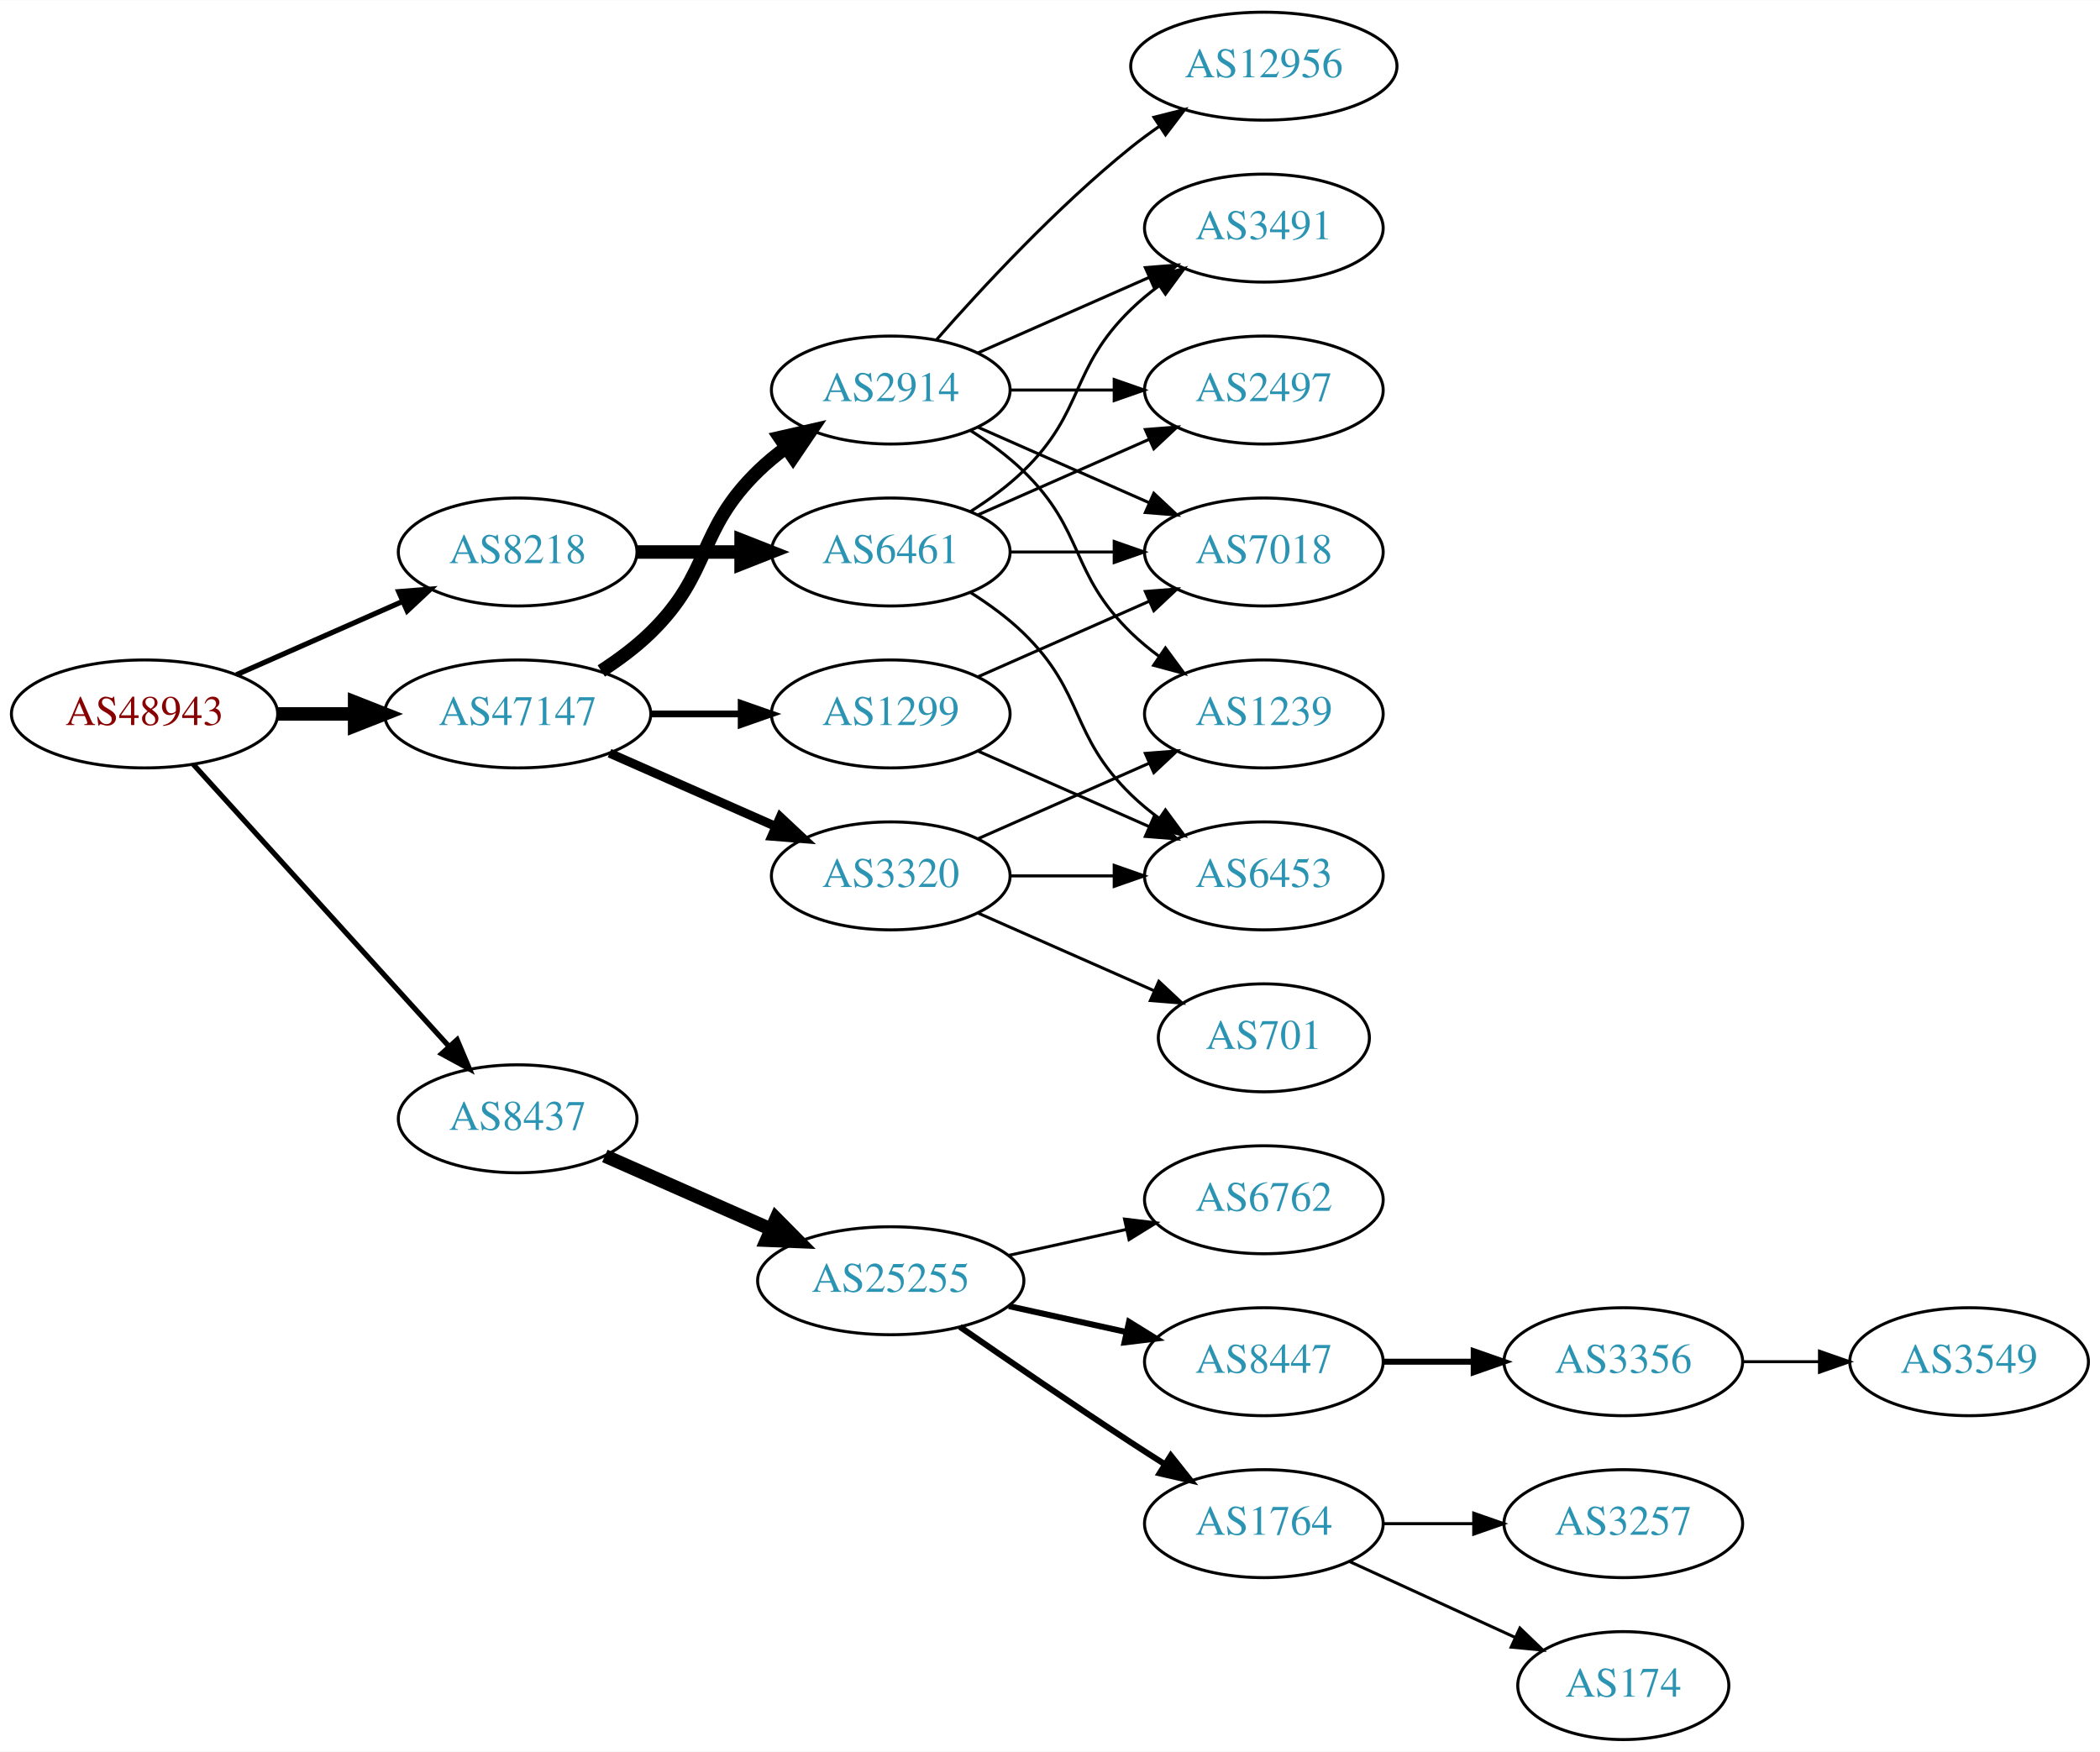
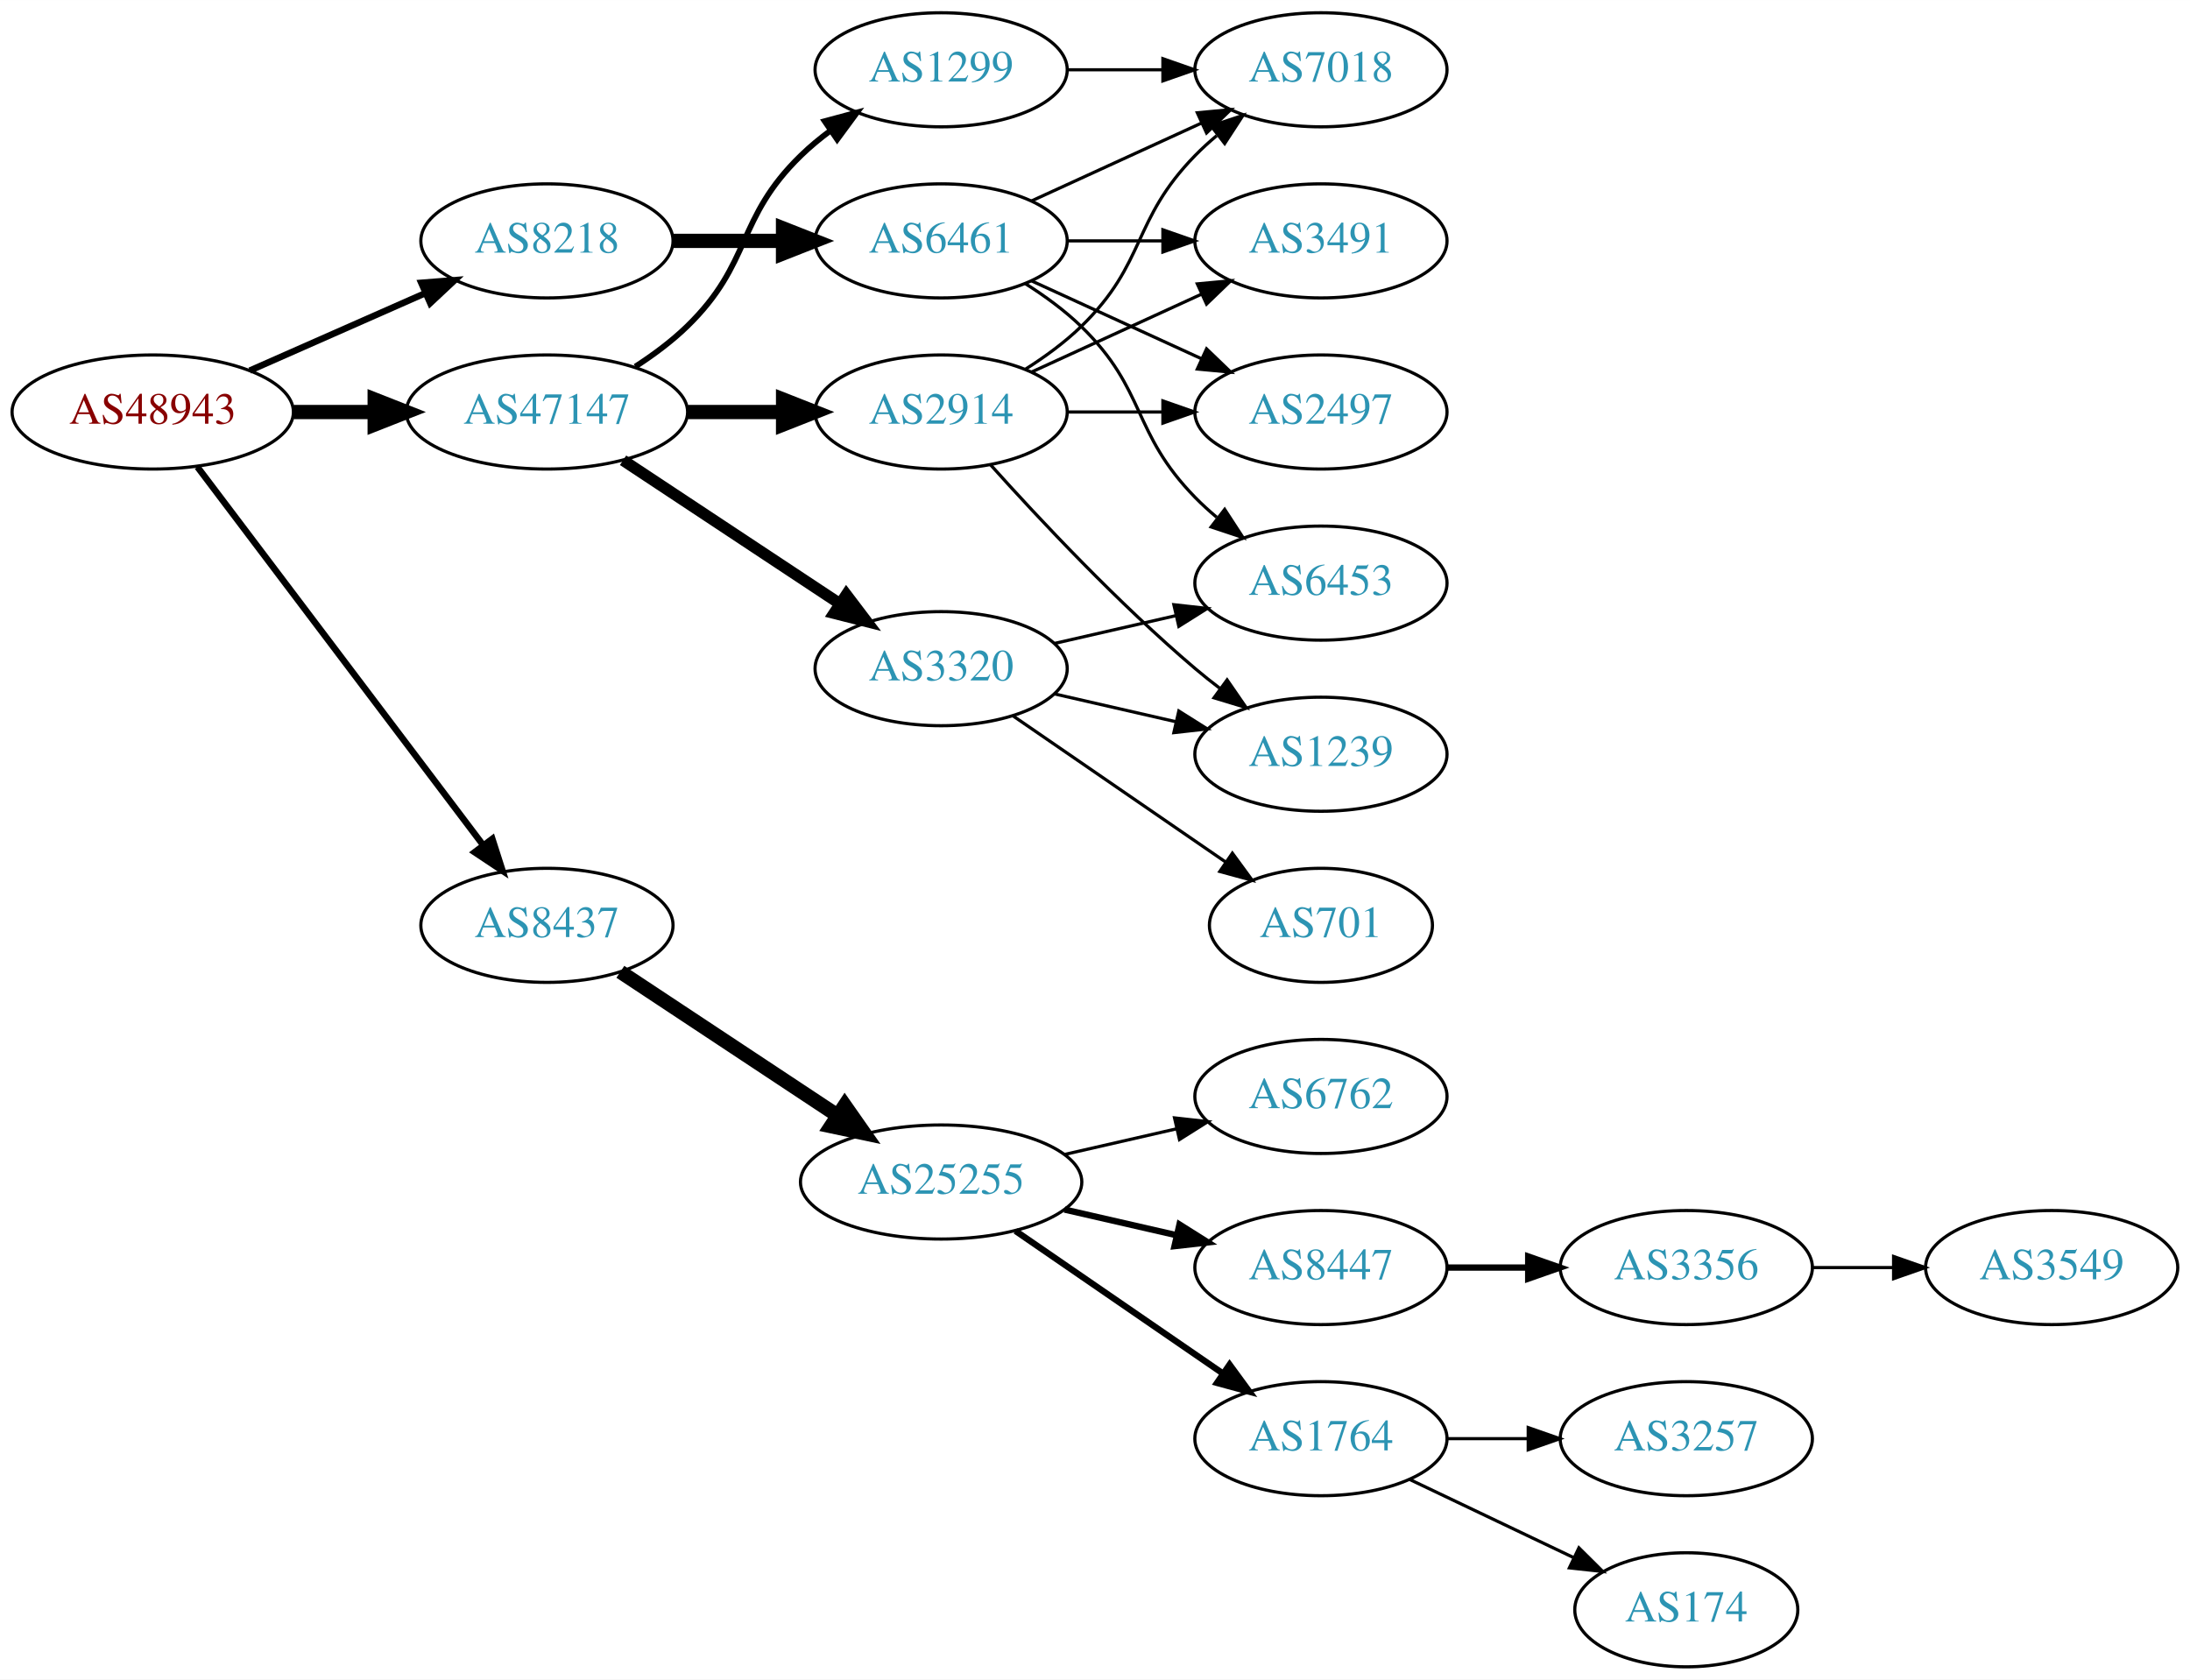
- <svg xmlns="http://www.w3.org/2000/svg" xmlns:xlink="http://www.w3.org/1999/xlink" width="700pt" height="584pt" viewBox="0.00 0.00 700.15 584.00">
-   <g id="graph0" class="graph" transform="scale(1 1) rotate(0) translate(4 580)">
-     <polygon fill="white" stroke="none" points="-4,4 -4,-580 696.155,-580 696.155,4 -4,4" />
+ <svg xmlns="http://www.w3.org/2000/svg" xmlns:xlink="http://www.w3.org/1999/xlink" width="691pt" height="530pt" viewBox="0.00 0.00 691.06 530.00">
+   <g id="graph0" class="graph" transform="scale(1 1) rotate(0) translate(4 526)">
+     <polygon fill="white" stroke="none" points="-4,4 -4,-526 687.055,-526 687.055,4 -4,4" />
    <g id="node1" class="node">
      <g id="a_node1">
        <a xlink:href="/asn/48943" xlink:title="AS48943 ~ KAPPER NETWORK-COMMUNICATIONS GmbH [AT]">
-           <ellipse fill="#ffffff" stroke="black" cx="44.196" cy="-342" rx="44.393" ry="18" />
-           <text text-anchor="middle" x="44.196" y="-338.3" font-family="Times,serif" font-size="14.00" fill="#880000">AS48943</text>
+           <ellipse fill="#ffffff" stroke="black" cx="44.196" cy="-396" rx="44.393" ry="18" />
+           <text text-anchor="middle" x="44.196" y="-392.3" font-family="Times,serif" font-size="14.00" fill="#880000">AS48943</text>
        </a>
      </g>
    </g>
    <g id="node2" class="node">
      <g id="a_node2">
        <a xlink:href="/asn/8218" xlink:title="AS8218 ~ legacy Neotelecoms [FR]">
-           <ellipse fill="#ffffff" stroke="black" cx="168.588" cy="-396" rx="39.794" ry="18" />
-           <text text-anchor="middle" x="168.588" y="-392.3" font-family="Times,serif" font-size="14.00" fill="#2c94b3">AS8218</text>
+           <ellipse fill="#ffffff" stroke="black" cx="168.588" cy="-450" rx="39.794" ry="18" />
+           <text text-anchor="middle" x="168.588" y="-446.3" font-family="Times,serif" font-size="14.00" fill="#2c94b3">AS8218</text>
        </a>
      </g>
    </g>
    <g id="edge1" class="edge">
-       <path fill="none" stroke="black" stroke-width="1.731" d="M74.824,-355.072C91.418,-362.393 112.278,-371.597 130.011,-379.421" />
-       <polygon fill="black" stroke="black" stroke-width="1.731" points="128.933,-382.77 139.495,-383.605 131.758,-376.366 128.933,-382.77" />
+       <path fill="none" stroke="black" stroke-width="2.045" d="M74.824,-409.072C91.418,-416.393 112.278,-425.597 130.011,-433.421" />
+       <polygon fill="black" stroke="black" stroke-width="2.045" points="128.933,-436.77 139.495,-437.605 131.758,-430.366 128.933,-436.77" />
    </g>
    <g id="node3" class="node">
      <g id="a_node3">
        <a xlink:href="/asn/8437" xlink:title="AS8437 ~ Hutchison Drei Austria GmbH [AT]">
-           <ellipse fill="#ffffff" stroke="black" cx="168.588" cy="-207" rx="39.794" ry="18" />
-           <text text-anchor="middle" x="168.588" y="-203.3" font-family="Times,serif" font-size="14.00" fill="#2c94b3">AS8437</text>
+           <ellipse fill="#ffffff" stroke="black" cx="168.588" cy="-234" rx="39.794" ry="18" />
+           <text text-anchor="middle" x="168.588" y="-230.3" font-family="Times,serif" font-size="14.00" fill="#2c94b3">AS8437</text>
        </a>
      </g>
    </g>
    <g id="edge2" class="edge">
-       <path fill="none" stroke="black" stroke-width="1.731" d="M60.45,-325.175C81.913,-301.501 121.144,-258.229 145.711,-231.13" />
-       <polygon fill="black" stroke="black" stroke-width="1.731" points="148.403,-233.372 152.527,-223.613 143.217,-228.671 148.403,-233.372" />
+       <path fill="none" stroke="black" stroke-width="2.045" d="M58.294,-378.663C79.919,-350.04 123.19,-292.767 148.312,-259.514" />
+       <polygon fill="black" stroke="black" stroke-width="2.045" points="151.349,-261.301 154.584,-251.212 145.764,-257.081 151.349,-261.301" />
    </g>
    <g id="node4" class="node">
      <g id="a_node4">
        <a xlink:href="/asn/47147" xlink:title="AS47147 ~ ANEXIA Internetdienstleistungs GmbH [AT]">
-           <ellipse fill="#ffffff" stroke="black" cx="168.588" cy="-342" rx="44.393" ry="18" />
-           <text text-anchor="middle" x="168.588" y="-338.3" font-family="Times,serif" font-size="14.00" fill="#2c94b3">AS47147</text>
+           <ellipse fill="#ffffff" stroke="black" cx="168.588" cy="-396" rx="44.393" ry="18" />
+           <text text-anchor="middle" x="168.588" y="-392.3" font-family="Times,serif" font-size="14.00" fill="#2c94b3">AS47147</text>
        </a>
      </g>
    </g>
    <g id="edge3" class="edge">
-       <path fill="none" stroke="black" stroke-width="4.5" d="M88.692,-342C96.898,-342 105.569,-342 114.041,-342" />
-       <polygon fill="black" stroke="black" stroke-width="4.5" points="114.233,-345.938 124.233,-342 114.233,-338.063 114.233,-345.938" />
+       <path fill="none" stroke="black" stroke-width="4.5" d="M88.692,-396C96.898,-396 105.569,-396 114.041,-396" />
+       <polygon fill="black" stroke="black" stroke-width="4.5" points="114.233,-399.938 124.233,-396 114.233,-392.063 114.233,-399.938" />
    </g>
    <g id="node5" class="node">
      <g id="a_node5">
        <a xlink:href="/asn/6461" xlink:title="AS6461 ~ Zayo Bandwidth [US]">
-           <ellipse fill="#ffffff" stroke="black" cx="292.98" cy="-396" rx="39.794" ry="18" />
-           <text text-anchor="middle" x="292.98" y="-392.3" font-family="Times,serif" font-size="14.00" fill="#2c94b3">AS6461</text>
+           <ellipse fill="#ffffff" stroke="black" cx="292.98" cy="-450" rx="39.794" ry="18" />
+           <text text-anchor="middle" x="292.98" y="-446.3" font-family="Times,serif" font-size="14.00" fill="#2c94b3">AS6461</text>
        </a>
      </g>
    </g>
    <g id="edge4" class="edge">
-       <path fill="none" stroke="black" stroke-width="4.5" d="M208.314,-396C219.252,-396 231.303,-396 242.769,-396" />
-       <polygon fill="black" stroke="black" stroke-width="4.5" points="243.087,-399.938 253.087,-396 243.087,-392.063 243.087,-399.938" />
+       <path fill="none" stroke="black" stroke-width="4.5" d="M208.314,-450C219.252,-450 231.303,-450 242.769,-450" />
+       <polygon fill="black" stroke="black" stroke-width="4.5" points="243.087,-453.938 253.087,-450 243.087,-446.063 243.087,-453.938" />
    </g>
    <g id="node10" class="node">
      <g id="a_node10">
        <a xlink:href="/asn/25255" xlink:title="AS25255 ~ ==&gt; TELE2 AUSTRIA &lt;== [AT]">
          <ellipse fill="#ffffff" stroke="black" cx="292.98" cy="-153" rx="44.393" ry="18" />
          <text text-anchor="middle" x="292.98" y="-149.3" font-family="Times,serif" font-size="14.00" fill="#2c94b3">AS25255</text>
        </a>
      </g>
    </g>
    <g id="edge9" class="edge">
-       <path fill="none" stroke="black" stroke-width="4.5" d="M197.667,-194.611C213.984,-187.413 234.794,-178.231 252.714,-170.325" />
-       <polygon fill="black" stroke="black" stroke-width="4.5" points="254.765,-173.723 262.325,-166.084 251.586,-166.518 254.765,-173.723" />
+       <path fill="none" stroke="black" stroke-width="4.5" d="M191.753,-219.332C210.885,-206.67 238.753,-188.226 260.249,-174" />
+       <polygon fill="black" stroke="black" stroke-width="4.5" points="262.566,-177.188 268.732,-168.386 258.22,-170.621 262.566,-177.188" />
    </g>
    <g id="node18" class="node">
      <g id="a_node18">
-         <a xlink:href="/asn/2914" xlink:title="AS2914 ~ NTT America, Inc. [US]">
-           <ellipse fill="#ffffff" stroke="black" cx="292.98" cy="-450" rx="39.794" ry="18" />
-           <text text-anchor="middle" x="292.98" y="-446.3" font-family="Times,serif" font-size="14.00" fill="#2c94b3">AS2914</text>
+         <a xlink:href="/asn/1299" xlink:title="AS1299 ~ Telia Carrier [EU]">
+           <ellipse fill="#ffffff" stroke="black" cx="292.98" cy="-504" rx="39.794" ry="18" />
+           <text text-anchor="middle" x="292.98" y="-500.3" font-family="Times,serif" font-size="14.00" fill="#2c94b3">AS1299</text>
        </a>
      </g>
    </g>
    <g id="edge17" class="edge">
-       <path fill="none" stroke="black" stroke-width="4.5" d="M196.472,-356.329C202.196,-360.036 207.962,-364.318 212.784,-369 233.478,-389.094 228.091,-402.906 248.784,-423 251.629,-425.763 254.803,-428.386 258.103,-430.834" />
-       <polygon fill="black" stroke="black" stroke-width="4.5" points="255.973,-434.148 266.451,-436.538 260.416,-427.645 255.973,-434.148" />
+       <path fill="none" stroke="black" stroke-width="1.8" d="M196.472,-410.329C202.196,-414.036 207.962,-418.318 212.784,-423 233.478,-443.094 228.091,-456.906 248.784,-477 251.629,-479.763 254.803,-482.386 258.103,-484.834" />
+       <polygon fill="black" stroke="black" stroke-width="1.8" points="256.22,-487.786 266.451,-490.538 260.169,-482.006 256.22,-487.786" />
    </g>
    <g id="node19" class="node">
      <g id="a_node19">
-         <a xlink:href="/asn/1299" xlink:title="AS1299 ~ Telia Carrier [EU]">
-           <ellipse fill="#ffffff" stroke="black" cx="292.98" cy="-342" rx="39.794" ry="18" />
-           <text text-anchor="middle" x="292.98" y="-338.3" font-family="Times,serif" font-size="14.00" fill="#2c94b3">AS1299</text>
+         <a xlink:href="/asn/2914" xlink:title="AS2914 ~ NTT America, Inc. [US]">
+           <ellipse fill="#ffffff" stroke="black" cx="292.98" cy="-396" rx="39.794" ry="18" />
+           <text text-anchor="middle" x="292.98" y="-392.3" font-family="Times,serif" font-size="14.00" fill="#2c94b3">AS2914</text>
        </a>
      </g>
    </g>
    <g id="edge18" class="edge">
-       <path fill="none" stroke="black" stroke-width="2.25" d="M213.084,-342C222.773,-342 233.11,-342 243.002,-342" />
-       <polygon fill="black" stroke="black" stroke-width="2.25" points="243.105,-345.5 253.105,-342 243.105,-338.5 243.105,-345.5" />
+       <path fill="none" stroke="black" stroke-width="4.5" d="M213.084,-396C222.773,-396 233.11,-396 243.002,-396" />
+       <polygon fill="black" stroke="black" stroke-width="4.5" points="243.105,-399.938 253.105,-396 243.105,-392.063 243.105,-399.938" />
    </g>
    <g id="node20" class="node">
      <g id="a_node20">
        <a xlink:href="/asn/3320" xlink:title="AS3320 ~ DTAG [DE]">
-           <ellipse fill="#ffffff" stroke="black" cx="292.98" cy="-288" rx="39.794" ry="18" />
-           <text text-anchor="middle" x="292.98" y="-284.3" font-family="Times,serif" font-size="14.00" fill="#2c94b3">AS3320</text>
+           <ellipse fill="#ffffff" stroke="black" cx="292.98" cy="-315" rx="39.794" ry="18" />
+           <text text-anchor="middle" x="292.98" y="-311.3" font-family="Times,serif" font-size="14.00" fill="#2c94b3">AS3320</text>
        </a>
      </g>
    </g>
    <g id="edge19" class="edge">
-       <path fill="none" stroke="black" stroke-width="3" d="M199.216,-328.928C215.81,-321.607 236.67,-312.403 254.403,-304.579" />
-       <polygon fill="black" stroke="black" stroke-width="3" points="256.151,-307.634 263.887,-300.395 253.325,-301.23 256.151,-307.634" />
+       <path fill="none" stroke="black" stroke-width="3.6" d="M192.609,-380.765C211.963,-367.956 239.798,-349.534 261.088,-335.445" />
+       <polygon fill="black" stroke="black" stroke-width="3.6" points="263.069,-338.331 269.476,-329.893 259.205,-332.494 263.069,-338.331" />
    </g>
    <g id="node6" class="node">
      <g id="a_node6">
-         <a xlink:href="/asn/7018" xlink:title="AS7018 ~ AT&amp;T Services, Inc. [US]">
-           <ellipse fill="#ffffff" stroke="black" cx="417.373" cy="-396" rx="39.794" ry="18" />
-           <text text-anchor="middle" x="417.373" y="-392.3" font-family="Times,serif" font-size="14.00" fill="#2c94b3">AS7018</text>
+         <a xlink:href="/asn/2497" xlink:title="AS2497 ~ Internet Initiative Japan Inc. [JP]">
+           <ellipse fill="#ffffff" stroke="black" cx="412.823" cy="-396" rx="39.794" ry="18" />
+           <text text-anchor="middle" x="412.823" y="-392.3" font-family="Times,serif" font-size="14.00" fill="#2c94b3">AS2497</text>
        </a>
      </g>
    </g>
    <g id="edge5" class="edge">
-       <path fill="none" stroke="black" d="M332.706,-396C343.644,-396 355.695,-396 367.161,-396" />
-       <polygon fill="black" stroke="black" points="367.479,-399.5 377.479,-396 367.479,-392.5 367.479,-399.5" />
+       <path fill="none" stroke="black" d="M321.609,-437.339C337.566,-430.027 357.837,-420.739 375.119,-412.819" />
+       <polygon fill="black" stroke="black" points="376.734,-415.929 384.367,-408.581 373.818,-409.565 376.734,-415.929" />
    </g>
    <g id="node7" class="node">
      <g id="a_node7">
-         <a xlink:href="/asn/2497" xlink:title="AS2497 ~ Internet Initiative Japan Inc. [JP]">
-           <ellipse fill="#ffffff" stroke="black" cx="417.373" cy="-450" rx="39.794" ry="18" />
-           <text text-anchor="middle" x="417.373" y="-446.3" font-family="Times,serif" font-size="14.00" fill="#2c94b3">AS2497</text>
+         <a xlink:href="/asn/7018" xlink:title="AS7018 ~ AT&amp;T Services, Inc. [US]">
+           <ellipse fill="#ffffff" stroke="black" cx="412.823" cy="-504" rx="39.794" ry="18" />
+           <text text-anchor="middle" x="412.823" y="-500.3" font-family="Times,serif" font-size="14.00" fill="#2c94b3">AS7018</text>
        </a>
      </g>
    </g>
    <g id="edge6" class="edge">
-       <path fill="none" stroke="black" d="M322.06,-408.389C339.008,-415.866 360.805,-425.483 379.174,-433.588" />
-       <polygon fill="black" stroke="black" points="377.862,-436.834 388.424,-437.669 380.688,-430.43 377.862,-436.834" />
+       <path fill="none" stroke="black" d="M321.609,-462.661C337.566,-469.973 357.837,-479.261 375.119,-487.181" />
+       <polygon fill="black" stroke="black" points="373.818,-490.435 384.367,-491.419 376.734,-484.071 373.818,-490.435" />
    </g>
    <g id="node8" class="node">
      <g id="a_node8">
        <a xlink:href="/asn/3491" xlink:title="AS3491 ~ PCCW Global, Inc. [US]">
-           <ellipse fill="#ffffff" stroke="black" cx="417.373" cy="-504" rx="39.794" ry="18" />
-           <text text-anchor="middle" x="417.373" y="-500.3" font-family="Times,serif" font-size="14.00" fill="#2c94b3">AS3491</text>
+           <ellipse fill="#ffffff" stroke="black" cx="412.823" cy="-450" rx="39.794" ry="18" />
+           <text text-anchor="middle" x="412.823" y="-446.3" font-family="Times,serif" font-size="14.00" fill="#2c94b3">AS3491</text>
        </a>
      </g>
    </g>
    <g id="edge7" class="edge">
-       <path fill="none" stroke="black" d="M319.509,-409.462C325.672,-413.362 331.974,-417.948 337.176,-423 357.87,-443.094 352.483,-456.906 373.176,-477 376.022,-479.763 379.195,-482.386 382.496,-484.834" />
-       <polygon fill="black" stroke="black" points="380.612,-487.786 390.843,-490.538 384.561,-482.006 380.612,-487.786" />
+       <path fill="none" stroke="black" d="M332.893,-450C342.446,-450 352.796,-450 362.759,-450" />
+       <polygon fill="black" stroke="black" points="362.951,-453.5 372.951,-450 362.951,-446.5 362.951,-453.5" />
    </g>
    <g id="node9" class="node">
      <g id="a_node9">
        <a xlink:href="/asn/6453" xlink:title="AS6453 ~ TATA COMMUNICATIONS (AMERICA) INC [US]">
-           <ellipse fill="#ffffff" stroke="black" cx="417.373" cy="-288" rx="39.794" ry="18" />
-           <text text-anchor="middle" x="417.373" y="-284.3" font-family="Times,serif" font-size="14.00" fill="#2c94b3">AS6453</text>
+           <ellipse fill="#ffffff" stroke="black" cx="412.823" cy="-342" rx="39.794" ry="18" />
+           <text text-anchor="middle" x="412.823" y="-338.3" font-family="Times,serif" font-size="14.00" fill="#2c94b3">AS6453</text>
        </a>
      </g>
    </g>
    <g id="edge8" class="edge">
-       <path fill="none" stroke="black" d="M319.509,-382.538C325.672,-378.638 331.974,-374.052 337.176,-369 357.87,-348.906 352.483,-335.094 373.176,-315 376.022,-312.237 379.195,-309.614 382.496,-307.166" />
-       <polygon fill="black" stroke="black" points="384.561,-309.994 390.843,-301.462 380.612,-304.214 384.561,-309.994" />
+       <path fill="none" stroke="black" d="M319.509,-436.538C325.672,-432.638 331.974,-428.052 337.176,-423 357.87,-402.906 353.004,-389.617 373.176,-369 375.269,-366.861 377.553,-364.782 379.929,-362.79" />
+       <polygon fill="black" stroke="black" points="382.448,-365.268 388.229,-356.389 378.173,-359.725 382.448,-365.268" />
    </g>
    <g id="node11" class="node">
      <g id="a_node11">
-         <a xlink:href="/asn/8447" xlink:title="AS8447 ~ A1 Telekom Austria AG [AT]">
-           <ellipse fill="#ffffff" stroke="black" cx="417.373" cy="-126" rx="39.794" ry="18" />
-           <text text-anchor="middle" x="417.373" y="-122.3" font-family="Times,serif" font-size="14.00" fill="#2c94b3">AS8447</text>
+         <a xlink:href="/asn/6762" xlink:title="AS6762 ~ TELECOM ITALIA SPARKLE S.p.A. [IT]">
+           <ellipse fill="#ffffff" stroke="black" cx="412.823" cy="-180" rx="39.794" ry="18" />
+           <text text-anchor="middle" x="412.823" y="-176.3" font-family="Times,serif" font-size="14.00" fill="#2c94b3">AS6762</text>
        </a>
      </g>
    </g>
    <g id="edge10" class="edge">
-       <path fill="none" stroke="black" stroke-width="2" d="M332.37,-144.531C344.761,-141.798 358.608,-138.743 371.429,-135.915" />
-       <polygon fill="black" stroke="black" stroke-width="2" points="372.432,-139.278 381.443,-133.705 370.924,-132.442 372.432,-139.278" />
+       <path fill="none" stroke="black" d="M331.915,-161.692C343.156,-164.267 355.568,-167.111 367.192,-169.774" />
+       <polygon fill="black" stroke="black" points="366.624,-173.235 377.153,-172.057 368.188,-166.412 366.624,-173.235" />
    </g>
    <g id="node12" class="node">
      <g id="a_node12">
-         <a xlink:href="/asn/1764" xlink:title="AS1764 ~ NEXTLAYER-AS [AT]">
-           <ellipse fill="#ffffff" stroke="black" cx="417.373" cy="-72" rx="39.794" ry="18" />
-           <text text-anchor="middle" x="417.373" y="-68.3" font-family="Times,serif" font-size="14.00" fill="#2c94b3">AS1764</text>
+         <a xlink:href="/asn/8447" xlink:title="AS8447 ~ A1 Telekom Austria AG [AT]">
+           <ellipse fill="#ffffff" stroke="black" cx="412.823" cy="-126" rx="39.794" ry="18" />
+           <text text-anchor="middle" x="412.823" y="-122.3" font-family="Times,serif" font-size="14.00" fill="#2c94b3">AS8447</text>
        </a>
      </g>
    </g>
    <g id="edge11" class="edge">
-       <path fill="none" stroke="black" stroke-width="2" d="M316.011,-137.633C331.813,-126.695 353.67,-111.739 373.176,-99 376.758,-96.661 380.529,-94.241 384.289,-91.856" />
-       <polygon fill="black" stroke="black" stroke-width="2" points="386.352,-94.693 392.95,-86.404 382.623,-88.769 386.352,-94.693" />
+       <path fill="none" stroke="black" stroke-width="2" d="M331.915,-144.308C343.156,-141.733 355.568,-138.889 367.192,-136.226" />
+       <polygon fill="black" stroke="black" stroke-width="2" points="368.188,-139.588 377.153,-133.943 366.624,-132.765 368.188,-139.588" />
    </g>
    <g id="node13" class="node">
      <g id="a_node13">
-         <a xlink:href="/asn/6762" xlink:title="AS6762 ~ TELECOM ITALIA SPARKLE S.p.A. [IT]">
-           <ellipse fill="#ffffff" stroke="black" cx="417.373" cy="-180" rx="39.794" ry="18" />
-           <text text-anchor="middle" x="417.373" y="-176.3" font-family="Times,serif" font-size="14.00" fill="#2c94b3">AS6762</text>
+         <a xlink:href="/asn/1764" xlink:title="AS1764 ~ NEXTLAYER-AS [AT]">
+           <ellipse fill="#ffffff" stroke="black" cx="412.823" cy="-72" rx="39.794" ry="18" />
+           <text text-anchor="middle" x="412.823" y="-68.3" font-family="Times,serif" font-size="14.00" fill="#2c94b3">AS1764</text>
        </a>
      </g>
    </g>
    <g id="edge12" class="edge">
-       <path fill="none" stroke="black" d="M332.37,-161.469C344.761,-164.202 358.608,-167.257 371.429,-170.085" />
-       <polygon fill="black" stroke="black" points="370.924,-173.558 381.443,-172.295 372.432,-166.722 370.924,-173.558" />
+       <path fill="none" stroke="black" stroke-width="2" d="M316.423,-137.574C335.004,-124.802 361.565,-106.545 381.945,-92.537" />
+       <polygon fill="black" stroke="black" stroke-width="2" points="384.001,-95.371 390.259,-86.822 380.036,-89.602 384.001,-95.371" />
    </g>
    <g id="node14" class="node">
      <g id="a_node14">
        <a xlink:href="/asn/3356" xlink:title="AS3356 ~ Level 3 Parent, LLC [US]">
-           <ellipse fill="#ffffff" stroke="black" cx="537.215" cy="-126" rx="39.794" ry="18" />
-           <text text-anchor="middle" x="537.215" y="-122.3" font-family="Times,serif" font-size="14.00" fill="#2c94b3">AS3356</text>
+           <ellipse fill="#ffffff" stroke="black" cx="528.116" cy="-126" rx="39.794" ry="18" />
+           <text text-anchor="middle" x="528.116" y="-122.3" font-family="Times,serif" font-size="14.00" fill="#2c94b3">AS3356</text>
        </a>
      </g>
    </g>
    <g id="edge13" class="edge">
-       <path fill="none" stroke="black" stroke-width="2" d="M457.285,-126C466.839,-126 477.188,-126 487.151,-126" />
-       <polygon fill="black" stroke="black" stroke-width="2" points="487.343,-129.5 497.343,-126 487.343,-122.5 487.343,-129.5" />
+       <path fill="none" stroke="black" stroke-width="2" d="M452.495,-126C460.698,-126 469.462,-126 477.994,-126" />
+       <polygon fill="black" stroke="black" stroke-width="2" points="478.233,-129.5 488.233,-126 478.233,-122.5 478.233,-129.5" />
    </g>
    <g id="node16" class="node">
      <g id="a_node16">
-         <a xlink:href="/asn/174" xlink:title="AS174 ~ Cogent Communications [US]">
-           <ellipse fill="#ffffff" stroke="black" cx="537.215" cy="-18" rx="35.194" ry="18" />
-           <text text-anchor="middle" x="537.215" y="-14.3" font-family="Times,serif" font-size="14.00" fill="#2c94b3">AS174</text>
+         <a xlink:href="/asn/3257" xlink:title="AS3257 ~ GTT [DE]">
+           <ellipse fill="#ffffff" stroke="black" cx="528.116" cy="-72" rx="39.794" ry="18" />
+           <text text-anchor="middle" x="528.116" y="-68.3" font-family="Times,serif" font-size="14.00" fill="#2c94b3">AS3257</text>
        </a>
      </g>
    </g>
    <g id="edge15" class="edge">
-       <path fill="none" stroke="black" d="M446.001,-59.339C462.418,-51.817 483.399,-42.202 500.996,-34.139" />
-       <polygon fill="black" stroke="black" points="502.74,-37.189 510.373,-29.842 499.824,-30.826 502.74,-37.189" />
+       <path fill="none" stroke="black" d="M452.495,-72C460.698,-72 469.462,-72 477.994,-72" />
+       <polygon fill="black" stroke="black" points="478.233,-75.5 488.233,-72 478.233,-68.5 478.233,-75.5" />
    </g>
    <g id="node17" class="node">
      <g id="a_node17">
-         <a xlink:href="/asn/3257" xlink:title="AS3257 ~ GTT [DE]">
-           <ellipse fill="#ffffff" stroke="black" cx="537.215" cy="-72" rx="39.794" ry="18" />
-           <text text-anchor="middle" x="537.215" y="-68.3" font-family="Times,serif" font-size="14.00" fill="#2c94b3">AS3257</text>
+         <a xlink:href="/asn/174" xlink:title="AS174 ~ Cogent Communications [US]">
+           <ellipse fill="#ffffff" stroke="black" cx="528.116" cy="-18" rx="35.194" ry="18" />
+           <text text-anchor="middle" x="528.116" y="-14.3" font-family="Times,serif" font-size="14.00" fill="#2c94b3">AS174</text>
        </a>
      </g>
    </g>
    <g id="edge16" class="edge">
-       <path fill="none" stroke="black" d="M457.285,-72C466.839,-72 477.188,-72 487.151,-72" />
-       <polygon fill="black" stroke="black" points="487.343,-75.5 497.343,-72 487.343,-68.5 487.343,-75.5" />
+       <path fill="none" stroke="black" d="M440.959,-59.066C456.391,-51.71 475.877,-42.423 492.412,-34.541" />
+       <polygon fill="black" stroke="black" points="494.232,-37.551 501.754,-30.089 491.221,-31.232 494.232,-37.551" />
    </g>
    <g id="node15" class="node">
      <g id="a_node15">
        <a xlink:href="/asn/3549" xlink:title="AS3549 ~ Level 3 Parent, LLC [US]">
-           <ellipse fill="#ffffff" stroke="black" cx="652.508" cy="-126" rx="39.794" ry="18" />
-           <text text-anchor="middle" x="652.508" y="-122.3" font-family="Times,serif" font-size="14.00" fill="#2c94b3">AS3549</text>
+           <ellipse fill="#ffffff" stroke="black" cx="643.409" cy="-126" rx="39.794" ry="18" />
+           <text text-anchor="middle" x="643.409" y="-122.3" font-family="Times,serif" font-size="14.00" fill="#2c94b3">AS3549</text>
        </a>
      </g>
    </g>
    <g id="edge14" class="edge">
-       <path fill="none" stroke="black" d="M576.887,-126C585.09,-126 593.854,-126 602.386,-126" />
-       <polygon fill="black" stroke="black" points="602.626,-129.5 612.626,-126 602.626,-122.5 602.626,-129.5" />
-     </g>
-     <g id="edge20" class="edge">
-       <path fill="none" stroke="black" d="M322.06,-437.611C339.008,-430.134 360.805,-420.517 379.174,-412.412" />
-       <polygon fill="black" stroke="black" points="380.688,-415.57 388.424,-408.331 377.862,-409.166 380.688,-415.57" />
-     </g>
-     <g id="edge24" class="edge">
-       <path fill="none" stroke="black" d="M332.706,-450C343.644,-450 355.695,-450 367.161,-450" />
-       <polygon fill="black" stroke="black" points="367.479,-453.5 377.479,-450 367.479,-446.5 367.479,-453.5" />
-     </g>
-     <g id="edge21" class="edge">
-       <path fill="none" stroke="black" d="M322.06,-462.389C339.008,-469.866 360.805,-479.483 379.174,-487.588" />
-       <polygon fill="black" stroke="black" points="377.862,-490.834 388.424,-491.669 380.688,-484.43 377.862,-490.834" />
+       <path fill="none" stroke="black" d="M567.788,-126C575.991,-126 584.755,-126 593.287,-126" />
+       <polygon fill="black" stroke="black" points="593.526,-129.5 603.526,-126 593.526,-122.5 593.526,-129.5" />
+     </g>
+     <g id="edge23" class="edge">
+       <path fill="none" stroke="black" d="M332.893,-504C342.446,-504 352.796,-504 362.759,-504" />
+       <polygon fill="black" stroke="black" points="362.951,-507.5 372.951,-504 362.951,-500.5 362.951,-507.5" />
+     </g>
+     <g id="edge26" class="edge">
+       <path fill="none" stroke="black" d="M332.893,-396C342.446,-396 352.796,-396 362.759,-396" />
+       <polygon fill="black" stroke="black" points="362.951,-399.5 372.951,-396 362.951,-392.5 362.951,-399.5" />
+     </g>
+     <g id="edge27" class="edge">
+       <path fill="none" stroke="black" d="M319.509,-409.462C325.672,-413.362 331.974,-417.948 337.176,-423 357.87,-443.094 353.004,-456.383 373.176,-477 375.269,-479.139 377.553,-481.218 379.929,-483.21" />
+       <polygon fill="black" stroke="black" points="378.173,-486.275 388.229,-489.611 382.448,-480.732 378.173,-486.275" />
+     </g>
+     <g id="edge25" class="edge">
+       <path fill="none" stroke="black" d="M321.609,-408.661C337.566,-415.973 357.837,-425.261 375.119,-433.181" />
+       <polygon fill="black" stroke="black" points="373.818,-436.435 384.367,-437.419 376.734,-430.071 373.818,-436.435" />
    </g>
    <g id="node21" class="node">
      <g id="a_node21">
        <a xlink:href="/asn/1239" xlink:title="AS1239 ~ Sprint [US]">
-           <ellipse fill="#ffffff" stroke="black" cx="417.373" cy="-342" rx="39.794" ry="18" />
-           <text text-anchor="middle" x="417.373" y="-338.3" font-family="Times,serif" font-size="14.00" fill="#2c94b3">AS1239</text>
-         </a>
-       </g>
-     </g>
-     <g id="edge22" class="edge">
-       <path fill="none" stroke="black" d="M319.509,-436.538C325.672,-432.638 331.974,-428.052 337.176,-423 357.87,-402.906 352.483,-389.094 373.176,-369 376.022,-366.237 379.195,-363.614 382.496,-361.166" />
-       <polygon fill="black" stroke="black" points="384.561,-363.994 390.843,-355.462 380.612,-358.214 384.561,-363.994" />
+           <ellipse fill="#ffffff" stroke="black" cx="412.823" cy="-288" rx="39.794" ry="18" />
+           <text text-anchor="middle" x="412.823" y="-284.3" font-family="Times,serif" font-size="14.00" fill="#2c94b3">AS1239</text>
+         </a>
+       </g>
+     </g>
+     <g id="edge24" class="edge">
+       <path fill="none" stroke="black" d="M308.626,-379.275C323.927,-362.235 349.025,-335.477 373.176,-315 375.674,-312.883 378.334,-310.768 381.045,-308.707" />
+       <polygon fill="black" stroke="black" points="383.212,-311.459 389.222,-302.734 379.082,-305.806 383.212,-311.459" />
+     </g>
+     <g id="edge20" class="edge">
+       <path fill="none" stroke="black" d="M328.7,-322.955C340.7,-325.704 354.32,-328.825 367.013,-331.733" />
+       <polygon fill="black" stroke="black" points="366.415,-335.187 376.945,-334.009 367.979,-328.364 366.415,-335.187" />
+     </g>
+     <g id="edge21" class="edge">
+       <path fill="none" stroke="black" d="M328.7,-307.045C340.7,-304.296 354.32,-301.175 367.013,-298.267" />
+       <polygon fill="black" stroke="black" points="367.979,-301.636 376.945,-295.991 366.415,-294.813 367.979,-301.636" />
    </g>
    <g id="node22" class="node">
      <g id="a_node22">
-         <a xlink:href="/asn/12956" xlink:title="AS12956 ~ TELXIUS [ES]">
-           <ellipse fill="#ffffff" stroke="black" cx="417.373" cy="-558" rx="44.393" ry="18" />
-           <text text-anchor="middle" x="417.373" y="-554.3" font-family="Times,serif" font-size="14.00" fill="#2c94b3">AS12956</text>
-         </a>
-       </g>
-     </g>
-     <g id="edge23" class="edge">
-       <path fill="none" stroke="black" d="M308.133,-466.663C323.234,-483.894 348.355,-511.024 373.176,-531 376.105,-533.357 379.251,-535.675 382.463,-537.902" />
-       <polygon fill="black" stroke="black" points="380.738,-540.958 391.011,-543.552 384.598,-535.118 380.738,-540.958" />
-     </g>
-     <g id="edge25" class="edge">
-       <path fill="none" stroke="black" d="M322.06,-354.389C339.008,-361.866 360.805,-371.483 379.174,-379.588" />
-       <polygon fill="black" stroke="black" points="377.862,-382.834 388.424,-383.669 380.688,-376.43 377.862,-382.834" />
-     </g>
-     <g id="edge26" class="edge">
-       <path fill="none" stroke="black" d="M322.06,-329.611C339.008,-322.134 360.805,-312.517 379.174,-304.412" />
-       <polygon fill="black" stroke="black" points="380.688,-307.57 388.424,-300.331 377.862,-301.166 380.688,-307.57" />
-     </g>
-     <g id="edge27" class="edge">
-       <path fill="none" stroke="black" d="M332.706,-288C343.644,-288 355.695,-288 367.161,-288" />
-       <polygon fill="black" stroke="black" points="367.479,-291.5 377.479,-288 367.479,-284.5 367.479,-291.5" />
-     </g>
-     <g id="edge29" class="edge">
-       <path fill="none" stroke="black" d="M322.06,-300.389C339.008,-307.866 360.805,-317.483 379.174,-325.588" />
-       <polygon fill="black" stroke="black" points="377.862,-328.834 388.424,-329.669 380.688,-322.43 377.862,-328.834" />
-     </g>
-     <g id="node23" class="node">
-       <g id="a_node23">
        <a xlink:href="/asn/701" xlink:title="AS701 ~ UUNET [US]">
-           <ellipse fill="#ffffff" stroke="black" cx="417.373" cy="-234" rx="35.194" ry="18" />
-           <text text-anchor="middle" x="417.373" y="-230.3" font-family="Times,serif" font-size="14.00" fill="#2c94b3">AS701</text>
-         </a>
-       </g>
-     </g>
-     <g id="edge28" class="edge">
-       <path fill="none" stroke="black" d="M322.06,-275.611C339.488,-267.922 362.045,-257.969 380.729,-249.726" />
-       <polygon fill="black" stroke="black" points="382.362,-252.831 390.099,-245.592 379.537,-246.427 382.362,-252.831" />
+           <ellipse fill="#ffffff" stroke="black" cx="412.823" cy="-234" rx="35.194" ry="18" />
+           <text text-anchor="middle" x="412.823" y="-230.3" font-family="Times,serif" font-size="14.00" fill="#2c94b3">AS701</text>
+         </a>
+       </g>
+     </g>
+     <g id="edge22" class="edge">
+       <path fill="none" stroke="black" d="M315.595,-300.143C334.432,-287.195 361.912,-268.307 382.687,-254.027" />
+       <polygon fill="black" stroke="black" points="384.878,-256.768 391.136,-248.219 380.913,-250.999 384.878,-256.768" />
    </g>
  </g>
</svg>
